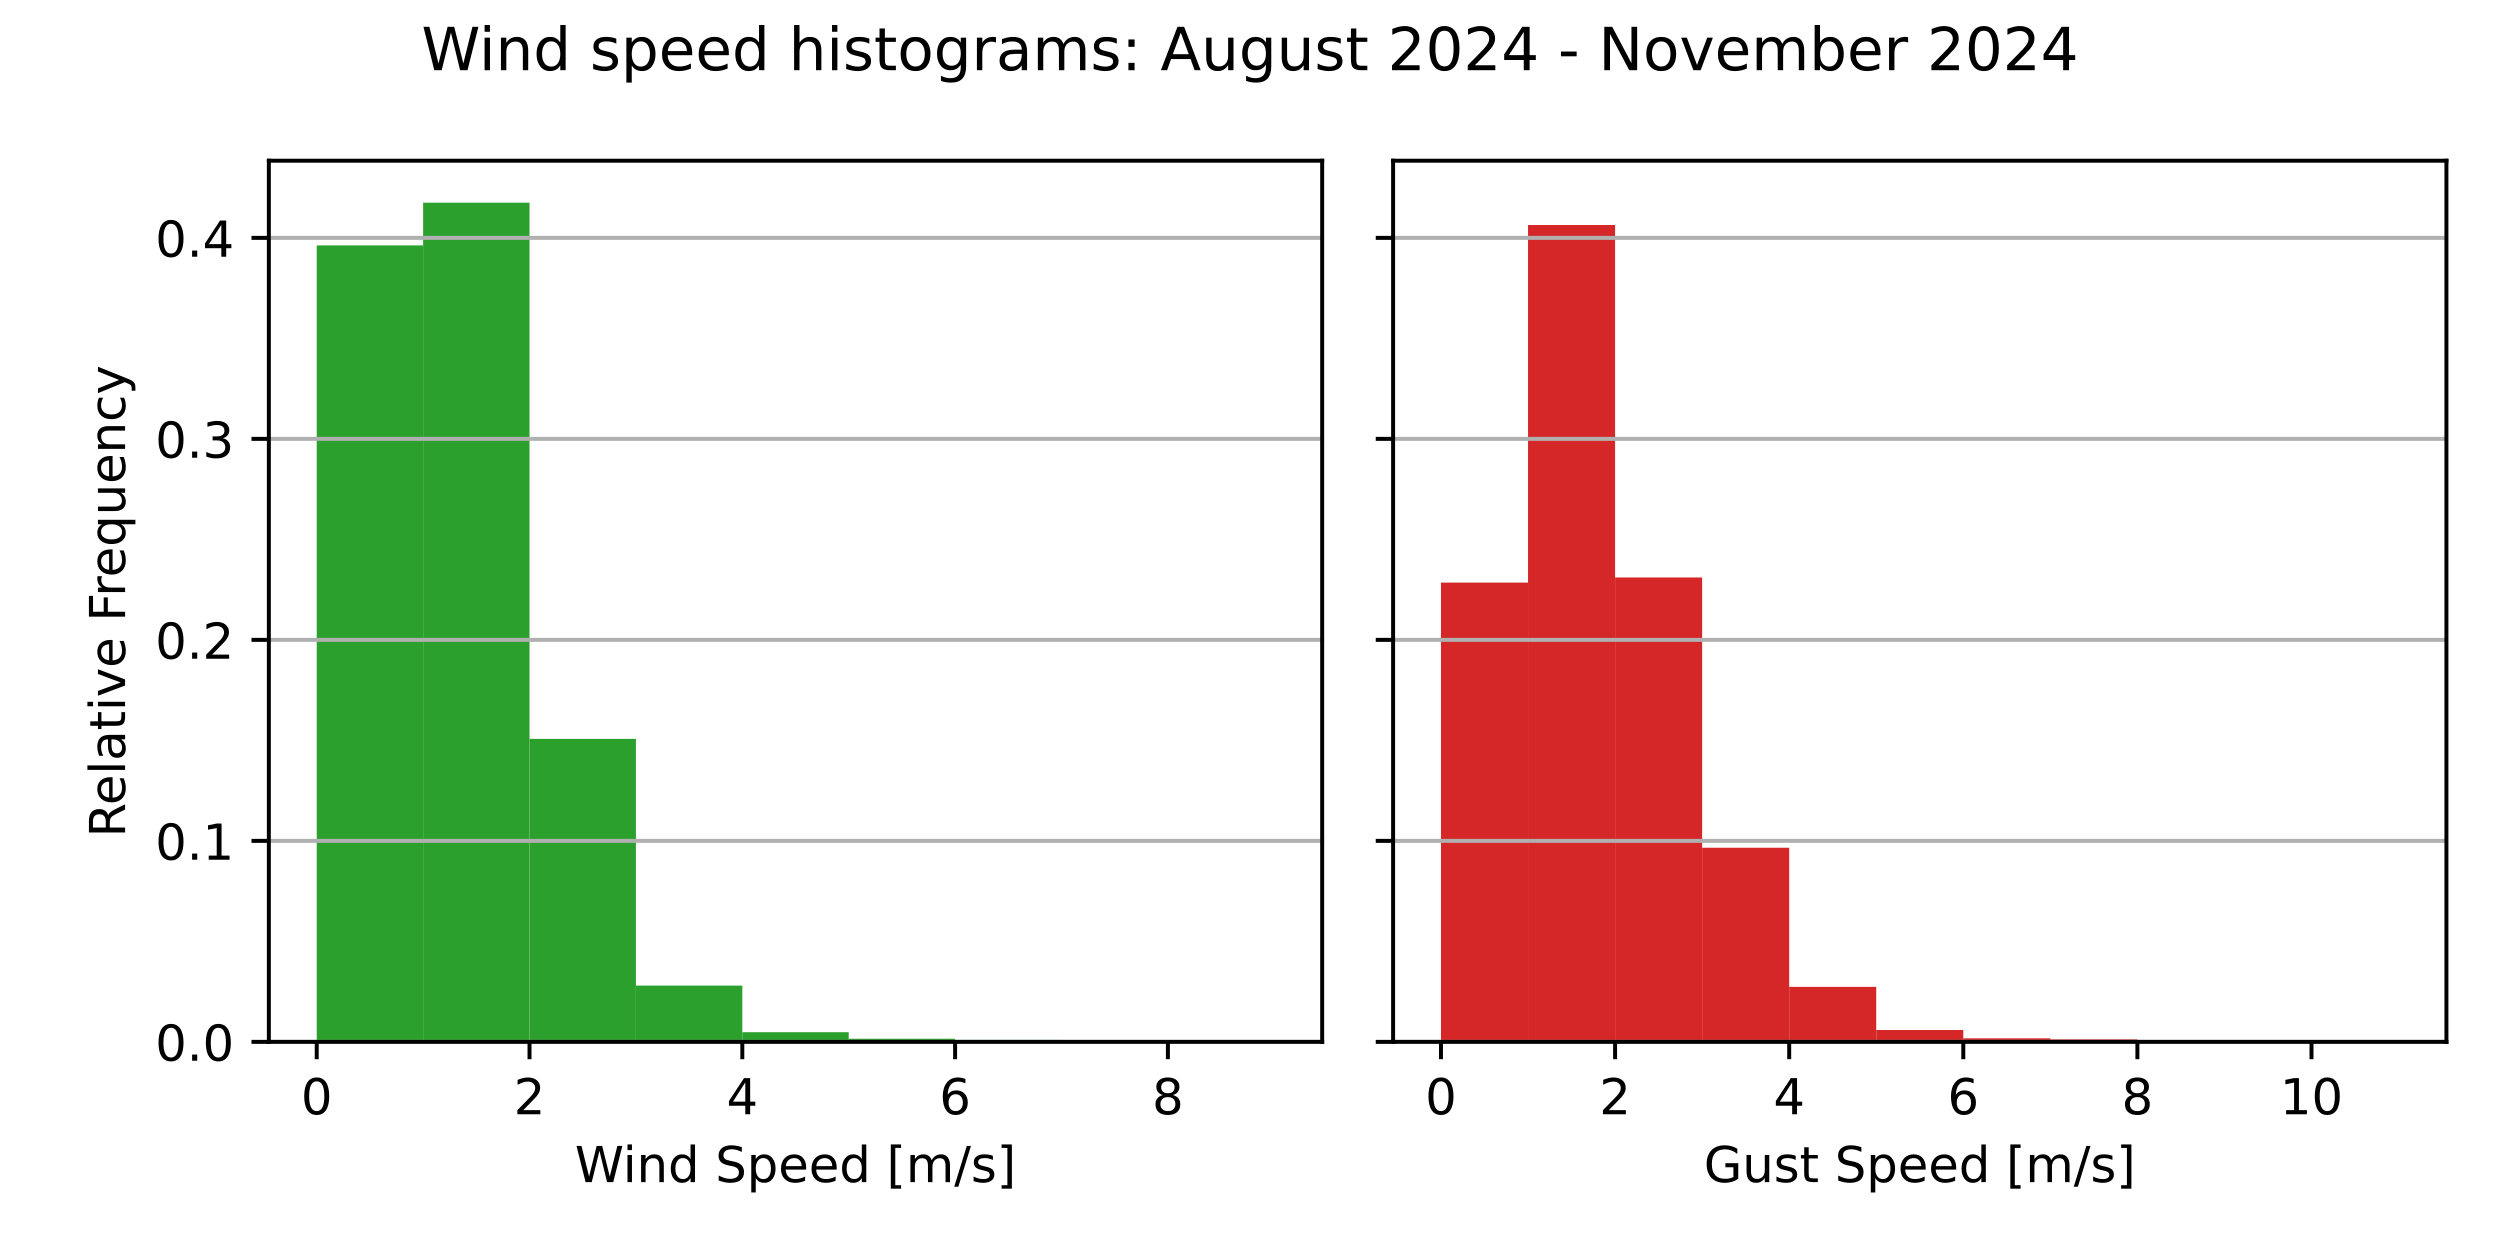
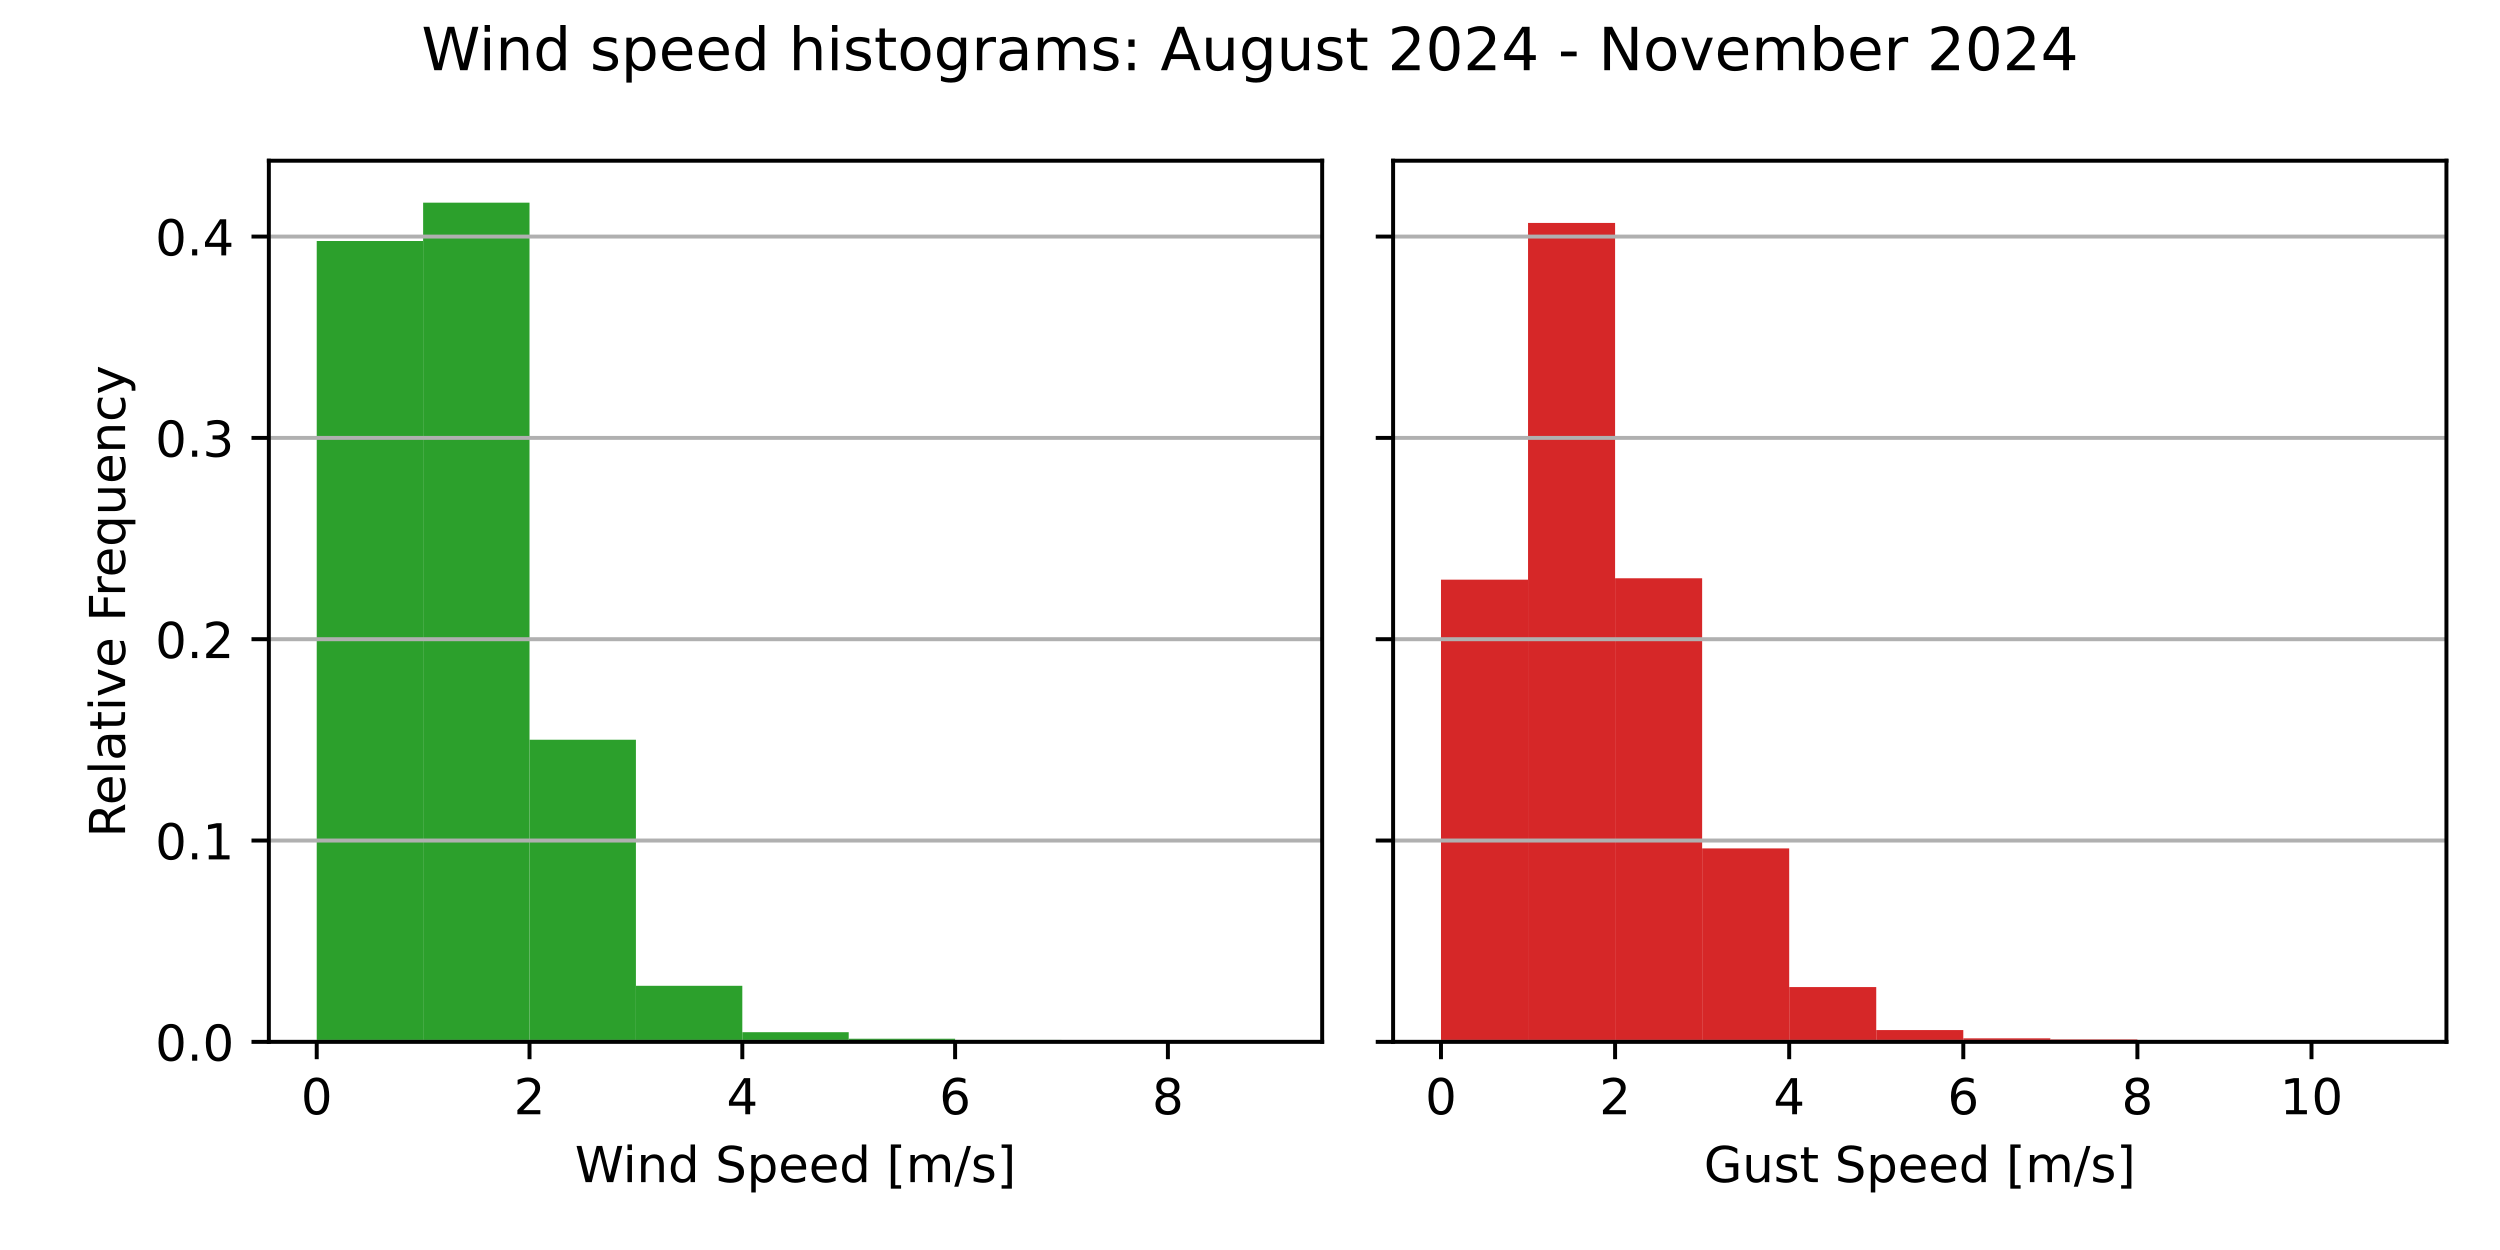
<svg xmlns="http://www.w3.org/2000/svg" xmlns:xlink="http://www.w3.org/1999/xlink" width="504pt" height="252pt" viewBox="0 0 504 252" version="1.1">
  <defs>
    <style type="text/css">*{stroke-linejoin: round; stroke-linecap: butt}</style>
  </defs>
  <g id="figure_1">
    <g id="patch_1">
      <path d="M 0 252  L 504 252  L 504 0  L 0 0  z " style="fill: #ffffff" />
    </g>
    <g id="axes_1">
      <g id="patch_2">
        <path d="M 54.2 210.04  L 266.55 210.04  L 266.55 32.4  L 54.2 32.4  z " style="fill: #ffffff" />
      </g>
      <g id="patch_3">
-         <path d="M 63.852 210.04  L 85.302 210.04  L 85.302 49.476  L 63.852 49.476  z " clip-path="url(#paf252dbd90)" style="fill: #2ca02c" />
+         <path d="M 63.852 210.04  L 85.302 210.04  L 85.302 48.59  L 63.852 48.59  z " clip-path="url(#p9f5c632fc1)" style="fill: #2ca02c" />
      </g>
      <g id="patch_4">
-         <path d="M 85.302 210.04  L 106.751 210.04  L 106.751 40.859  L 85.302 40.859  z " clip-path="url(#paf252dbd90)" style="fill: #2ca02c" />
+         <path d="M 85.302 210.04  L 106.751 210.04  L 106.751 40.859  L 85.302 40.859  z " clip-path="url(#p9f5c632fc1)" style="fill: #2ca02c" />
      </g>
      <g id="patch_5">
-         <path d="M 106.751 210.04  L 128.201 210.04  L 128.201 148.952  L 106.751 148.952  z " clip-path="url(#paf252dbd90)" style="fill: #2ca02c" />
+         <path d="M 106.751 210.04  L 128.201 210.04  L 128.201 149.127  L 106.751 149.127  z " clip-path="url(#p9f5c632fc1)" style="fill: #2ca02c" />
      </g>
      <g id="patch_6">
-         <path d="M 128.201 210.04  L 149.65 210.04  L 149.65 198.697  L 128.201 198.697  z " clip-path="url(#paf252dbd90)" style="fill: #2ca02c" />
+         <path d="M 128.201 210.04  L 149.65 210.04  L 149.65 198.737  L 128.201 198.737  z " clip-path="url(#p9f5c632fc1)" style="fill: #2ca02c" />
      </g>
      <g id="patch_7">
-         <path d="M 149.65 210.04  L 171.1 210.04  L 171.1 208.086  L 149.65 208.086  z " clip-path="url(#paf252dbd90)" style="fill: #2ca02c" />
+         <path d="M 149.65 210.04  L 171.1 210.04  L 171.1 208.093  L 149.65 208.093  z " clip-path="url(#p9f5c632fc1)" style="fill: #2ca02c" />
      </g>
      <g id="patch_8">
-         <path d="M 171.1 210.04  L 192.549 210.04  L 192.549 209.407  L 171.1 209.407  z " clip-path="url(#paf252dbd90)" style="fill: #2ca02c" />
+         <path d="M 171.1 210.04  L 192.549 210.04  L 192.549 209.41  L 171.1 209.41  z " clip-path="url(#p9f5c632fc1)" style="fill: #2ca02c" />
      </g>
      <g id="patch_9">
-         <path d="M 192.549 210.04  L 213.999 210.04  L 213.999 209.646  L 192.549 209.646  z " clip-path="url(#paf252dbd90)" style="fill: #2ca02c" />
+         <path d="M 192.549 210.04  L 213.999 210.04  L 213.999 209.648  L 192.549 209.648  z " clip-path="url(#p9f5c632fc1)" style="fill: #2ca02c" />
      </g>
      <g id="patch_10">
-         <path d="M 213.999 210.04  L 235.448 210.04  L 235.448 209.998  L 213.999 209.998  z " clip-path="url(#paf252dbd90)" style="fill: #2ca02c" />
+         <path d="M 213.999 210.04  L 235.448 210.04  L 235.448 209.998  L 213.999 209.998  z " clip-path="url(#p9f5c632fc1)" style="fill: #2ca02c" />
      </g>
      <g id="patch_11">
-         <path d="M 235.448 210.04  L 256.898 210.04  L 256.898 210.026  L 235.448 210.026  z " clip-path="url(#paf252dbd90)" style="fill: #2ca02c" />
+         <path d="M 235.448 210.04  L 256.898 210.04  L 256.898 210.026  L 235.448 210.026  z " clip-path="url(#p9f5c632fc1)" style="fill: #2ca02c" />
      </g>
      <g id="matplotlib.axis_1">
        <g id="xtick_1">
          <g id="line2d_1">
            <defs>
-               <path id="m1bb46fdbf7" d="M 0 0  L 0 3.5  " style="stroke: #000000; stroke-width: 0.8" />
+               <path id="mc7475b684e" d="M 0 0  L 0 3.5  " style="stroke: #000000; stroke-width: 0.8" />
            </defs>
            <g>
-               <use xlink:href="#m1bb46fdbf7" x="63.852" y="210.04" style="stroke: #000000; stroke-width: 0.8" />
+               <use xlink:href="#mc7475b684e" x="63.852" y="210.04" style="stroke: #000000; stroke-width: 0.8" />
            </g>
          </g>
          <g id="text_1">
            <g transform="translate(60.67102 224.6384) scale(0.1 -0.1)">
              <defs>
                <path id="DejaVuSans-30" d="M 2034 4250  Q 1547 4250 1301 3770  Q 1056 3291 1056 2328  Q 1056 1369 1301 889  Q 1547 409 2034 409  Q 2525 409 2770 889  Q 3016 1369 3016 2328  Q 3016 3291 2770 3770  Q 2525 4250 2034 4250  z M 2034 4750  Q 2819 4750 3233 4129  Q 3647 3509 3647 2328  Q 3647 1150 3233 529  Q 2819 -91 2034 -91  Q 1250 -91 836 529  Q 422 1150 422 2328  Q 422 3509 836 4129  Q 1250 4750 2034 4750  z " transform="scale(0.015625)" />
              </defs>
              <use xlink:href="#DejaVuSans-30" />
            </g>
          </g>
        </g>
        <g id="xtick_2">
          <g id="line2d_2">
            <g>
-               <use xlink:href="#m1bb46fdbf7" x="106.751" y="210.04" style="stroke: #000000; stroke-width: 0.8" />
+               <use xlink:href="#mc7475b684e" x="106.751" y="210.04" style="stroke: #000000; stroke-width: 0.8" />
            </g>
          </g>
          <g id="text_2">
            <g transform="translate(103.57 224.6384) scale(0.1 -0.1)">
              <defs>
                <path id="DejaVuSans-32" d="M 1228 531  L 3431 531  L 3431 0  L 469 0  L 469 531  Q 828 903 1448 1529  Q 2069 2156 2228 2338  Q 2531 2678 2651 2914  Q 2772 3150 2772 3378  Q 2772 3750 2511 3984  Q 2250 4219 1831 4219  Q 1534 4219 1204 4116  Q 875 4013 500 3803  L 500 4441  Q 881 4594 1212 4672  Q 1544 4750 1819 4750  Q 2544 4750 2975 4387  Q 3406 4025 3406 3419  Q 3406 3131 3298 2873  Q 3191 2616 2906 2266  Q 2828 2175 2409 1742  Q 1991 1309 1228 531  z " transform="scale(0.015625)" />
              </defs>
              <use xlink:href="#DejaVuSans-32" />
            </g>
          </g>
        </g>
        <g id="xtick_3">
          <g id="line2d_3">
            <g>
-               <use xlink:href="#m1bb46fdbf7" x="149.65" y="210.04" style="stroke: #000000; stroke-width: 0.8" />
+               <use xlink:href="#mc7475b684e" x="149.65" y="210.04" style="stroke: #000000; stroke-width: 0.8" />
            </g>
          </g>
          <g id="text_3">
            <g transform="translate(146.469 224.6384) scale(0.1 -0.1)">
              <defs>
                <path id="DejaVuSans-34" d="M 2419 4116  L 825 1625  L 2419 1625  L 2419 4116  z M 2253 4666  L 3047 4666  L 3047 1625  L 3713 1625  L 3713 1100  L 3047 1100  L 3047 0  L 2419 0  L 2419 1100  L 313 1100  L 313 1709  L 2253 4666  z " transform="scale(0.015625)" />
              </defs>
              <use xlink:href="#DejaVuSans-34" />
            </g>
          </g>
        </g>
        <g id="xtick_4">
          <g id="line2d_4">
            <g>
-               <use xlink:href="#m1bb46fdbf7" x="192.549" y="210.04" style="stroke: #000000; stroke-width: 0.8" />
+               <use xlink:href="#mc7475b684e" x="192.549" y="210.04" style="stroke: #000000; stroke-width: 0.8" />
            </g>
          </g>
          <g id="text_4">
            <g transform="translate(189.368 224.6384) scale(0.1 -0.1)">
              <defs>
                <path id="DejaVuSans-36" d="M 2113 2584  Q 1688 2584 1439 2293  Q 1191 2003 1191 1497  Q 1191 994 1439 701  Q 1688 409 2113 409  Q 2538 409 2786 701  Q 3034 994 3034 1497  Q 3034 2003 2786 2293  Q 2538 2584 2113 2584  z M 3366 4563  L 3366 3988  Q 3128 4100 2886 4159  Q 2644 4219 2406 4219  Q 1781 4219 1451 3797  Q 1122 3375 1075 2522  Q 1259 2794 1537 2939  Q 1816 3084 2150 3084  Q 2853 3084 3261 2657  Q 3669 2231 3669 1497  Q 3669 778 3244 343  Q 2819 -91 2113 -91  Q 1303 -91 875 529  Q 447 1150 447 2328  Q 447 3434 972 4092  Q 1497 4750 2381 4750  Q 2619 4750 2861 4703  Q 3103 4656 3366 4563  z " transform="scale(0.015625)" />
              </defs>
              <use xlink:href="#DejaVuSans-36" />
            </g>
          </g>
        </g>
        <g id="xtick_5">
          <g id="line2d_5">
            <g>
-               <use xlink:href="#m1bb46fdbf7" x="235.448" y="210.04" style="stroke: #000000; stroke-width: 0.8" />
+               <use xlink:href="#mc7475b684e" x="235.448" y="210.04" style="stroke: #000000; stroke-width: 0.8" />
            </g>
          </g>
          <g id="text_5">
            <g transform="translate(232.267 224.6384) scale(0.1 -0.1)">
              <defs>
                <path id="DejaVuSans-38" d="M 2034 2216  Q 1584 2216 1326 1975  Q 1069 1734 1069 1313  Q 1069 891 1326 650  Q 1584 409 2034 409  Q 2484 409 2743 651  Q 3003 894 3003 1313  Q 3003 1734 2745 1975  Q 2488 2216 2034 2216  z M 1403 2484  Q 997 2584 770 2862  Q 544 3141 544 3541  Q 544 4100 942 4425  Q 1341 4750 2034 4750  Q 2731 4750 3128 4425  Q 3525 4100 3525 3541  Q 3525 3141 3298 2862  Q 3072 2584 2669 2484  Q 3125 2378 3379 2068  Q 3634 1759 3634 1313  Q 3634 634 3220 271  Q 2806 -91 2034 -91  Q 1263 -91 848 271  Q 434 634 434 1313  Q 434 1759 690 2068  Q 947 2378 1403 2484  z M 1172 3481  Q 1172 3119 1398 2916  Q 1625 2713 2034 2713  Q 2441 2713 2670 2916  Q 2900 3119 2900 3481  Q 2900 3844 2670 4047  Q 2441 4250 2034 4250  Q 1625 4250 1398 4047  Q 1172 3844 1172 3481  z " transform="scale(0.015625)" />
              </defs>
              <use xlink:href="#DejaVuSans-38" />
            </g>
          </g>
        </g>
        <g id="text_6">
          <g transform="translate(115.8969 238.3166) scale(0.1 -0.1)">
            <defs>
              <path id="DejaVuSans-57" d="M 213 4666  L 850 4666  L 1831 722  L 2809 4666  L 3519 4666  L 4500 722  L 5478 4666  L 6119 4666  L 4947 0  L 4153 0  L 3169 4050  L 2175 0  L 1381 0  L 213 4666  z " transform="scale(0.015625)" />
              <path id="DejaVuSans-69" d="M 603 3500  L 1178 3500  L 1178 0  L 603 0  L 603 3500  z M 603 4863  L 1178 4863  L 1178 4134  L 603 4134  L 603 4863  z " transform="scale(0.015625)" />
              <path id="DejaVuSans-6e" d="M 3513 2113  L 3513 0  L 2938 0  L 2938 2094  Q 2938 2591 2744 2837  Q 2550 3084 2163 3084  Q 1697 3084 1428 2787  Q 1159 2491 1159 1978  L 1159 0  L 581 0  L 581 3500  L 1159 3500  L 1159 2956  Q 1366 3272 1645 3428  Q 1925 3584 2291 3584  Q 2894 3584 3203 3211  Q 3513 2838 3513 2113  z " transform="scale(0.015625)" />
              <path id="DejaVuSans-64" d="M 2906 2969  L 2906 4863  L 3481 4863  L 3481 0  L 2906 0  L 2906 525  Q 2725 213 2448 61  Q 2172 -91 1784 -91  Q 1150 -91 751 415  Q 353 922 353 1747  Q 353 2572 751 3078  Q 1150 3584 1784 3584  Q 2172 3584 2448 3432  Q 2725 3281 2906 2969  z M 947 1747  Q 947 1113 1208 752  Q 1469 391 1925 391  Q 2381 391 2643 752  Q 2906 1113 2906 1747  Q 2906 2381 2643 2742  Q 2381 3103 1925 3103  Q 1469 3103 1208 2742  Q 947 2381 947 1747  z " transform="scale(0.015625)" />
              <path id="DejaVuSans-20" transform="scale(0.015625)" />
              <path id="DejaVuSans-53" d="M 3425 4513  L 3425 3897  Q 3066 4069 2747 4153  Q 2428 4238 2131 4238  Q 1616 4238 1336 4038  Q 1056 3838 1056 3469  Q 1056 3159 1242 3001  Q 1428 2844 1947 2747  L 2328 2669  Q 3034 2534 3370 2195  Q 3706 1856 3706 1288  Q 3706 609 3251 259  Q 2797 -91 1919 -91  Q 1588 -91 1214 -16  Q 841 59 441 206  L 441 856  Q 825 641 1194 531  Q 1563 422 1919 422  Q 2459 422 2753 634  Q 3047 847 3047 1241  Q 3047 1584 2836 1778  Q 2625 1972 2144 2069  L 1759 2144  Q 1053 2284 737 2584  Q 422 2884 422 3419  Q 422 4038 858 4394  Q 1294 4750 2059 4750  Q 2388 4750 2728 4690  Q 3069 4631 3425 4513  z " transform="scale(0.015625)" />
              <path id="DejaVuSans-70" d="M 1159 525  L 1159 -1331  L 581 -1331  L 581 3500  L 1159 3500  L 1159 2969  Q 1341 3281 1617 3432  Q 1894 3584 2278 3584  Q 2916 3584 3314 3078  Q 3713 2572 3713 1747  Q 3713 922 3314 415  Q 2916 -91 2278 -91  Q 1894 -91 1617 61  Q 1341 213 1159 525  z M 3116 1747  Q 3116 2381 2855 2742  Q 2594 3103 2138 3103  Q 1681 3103 1420 2742  Q 1159 2381 1159 1747  Q 1159 1113 1420 752  Q 1681 391 2138 391  Q 2594 391 2855 752  Q 3116 1113 3116 1747  z " transform="scale(0.015625)" />
              <path id="DejaVuSans-65" d="M 3597 1894  L 3597 1613  L 953 1613  Q 991 1019 1311 708  Q 1631 397 2203 397  Q 2534 397 2845 478  Q 3156 559 3463 722  L 3463 178  Q 3153 47 2828 -22  Q 2503 -91 2169 -91  Q 1331 -91 842 396  Q 353 884 353 1716  Q 353 2575 817 3079  Q 1281 3584 2069 3584  Q 2775 3584 3186 3129  Q 3597 2675 3597 1894  z M 3022 2063  Q 3016 2534 2758 2815  Q 2500 3097 2075 3097  Q 1594 3097 1305 2825  Q 1016 2553 972 2059  L 3022 2063  z " transform="scale(0.015625)" />
              <path id="DejaVuSans-5b" d="M 550 4863  L 1875 4863  L 1875 4416  L 1125 4416  L 1125 -397  L 1875 -397  L 1875 -844  L 550 -844  L 550 4863  z " transform="scale(0.015625)" />
              <path id="DejaVuSans-6d" d="M 3328 2828  Q 3544 3216 3844 3400  Q 4144 3584 4550 3584  Q 5097 3584 5394 3201  Q 5691 2819 5691 2113  L 5691 0  L 5113 0  L 5113 2094  Q 5113 2597 4934 2840  Q 4756 3084 4391 3084  Q 3944 3084 3684 2787  Q 3425 2491 3425 1978  L 3425 0  L 2847 0  L 2847 2094  Q 2847 2600 2669 2842  Q 2491 3084 2119 3084  Q 1678 3084 1418 2786  Q 1159 2488 1159 1978  L 1159 0  L 581 0  L 581 3500  L 1159 3500  L 1159 2956  Q 1356 3278 1631 3431  Q 1906 3584 2284 3584  Q 2666 3584 2933 3390  Q 3200 3197 3328 2828  z " transform="scale(0.015625)" />
              <path id="DejaVuSans-2f" d="M 1625 4666  L 2156 4666  L 531 -594  L 0 -594  L 1625 4666  z " transform="scale(0.015625)" />
              <path id="DejaVuSans-73" d="M 2834 3397  L 2834 2853  Q 2591 2978 2328 3040  Q 2066 3103 1784 3103  Q 1356 3103 1142 2972  Q 928 2841 928 2578  Q 928 2378 1081 2264  Q 1234 2150 1697 2047  L 1894 2003  Q 2506 1872 2764 1633  Q 3022 1394 3022 966  Q 3022 478 2636 193  Q 2250 -91 1575 -91  Q 1294 -91 989 -36  Q 684 19 347 128  L 347 722  Q 666 556 975 473  Q 1284 391 1588 391  Q 1994 391 2212 530  Q 2431 669 2431 922  Q 2431 1156 2273 1281  Q 2116 1406 1581 1522  L 1381 1569  Q 847 1681 609 1914  Q 372 2147 372 2553  Q 372 3047 722 3315  Q 1072 3584 1716 3584  Q 2034 3584 2315 3537  Q 2597 3491 2834 3397  z " transform="scale(0.015625)" />
              <path id="DejaVuSans-5d" d="M 1947 4863  L 1947 -844  L 622 -844  L 622 -397  L 1369 -397  L 1369 4416  L 622 4416  L 622 4863  L 1947 4863  z " transform="scale(0.015625)" />
            </defs>
            <use xlink:href="#DejaVuSans-57" />
            <use xlink:href="#DejaVuSans-69" x="96.627" />
            <use xlink:href="#DejaVuSans-6e" x="124.41" />
            <use xlink:href="#DejaVuSans-64" x="187.789" />
            <use xlink:href="#DejaVuSans-20" x="251.266" />
            <use xlink:href="#DejaVuSans-53" x="283.053" />
            <use xlink:href="#DejaVuSans-70" x="346.529" />
            <use xlink:href="#DejaVuSans-65" x="410.006" />
            <use xlink:href="#DejaVuSans-65" x="471.529" />
            <use xlink:href="#DejaVuSans-64" x="533.053" />
            <use xlink:href="#DejaVuSans-20" x="596.529" />
            <use xlink:href="#DejaVuSans-5b" x="628.316" />
            <use xlink:href="#DejaVuSans-6d" x="667.33" />
            <use xlink:href="#DejaVuSans-2f" x="764.742" />
            <use xlink:href="#DejaVuSans-73" x="798.434" />
            <use xlink:href="#DejaVuSans-5d" x="850.533" />
          </g>
        </g>
      </g>
      <g id="matplotlib.axis_2">
        <g id="ytick_1">
          <g id="line2d_6">
-             <path d="M 54.2 210.04  L 266.55 210.04  " clip-path="url(#paf252dbd90)" style="fill: none; stroke: #b0b0b0; stroke-width: 0.8; stroke-linecap: square" />
+             <path d="M 54.2 210.04  L 266.55 210.04  " clip-path="url(#p9f5c632fc1)" style="fill: none; stroke: #b0b0b0; stroke-width: 0.8; stroke-linecap: square" />
          </g>
          <g id="line2d_7">
            <defs>
-               <path id="mfde30794d9" d="M 0 0  L -3.5 0  " style="stroke: #000000; stroke-width: 0.8" />
+               <path id="ma1f4f66c02" d="M 0 0  L -3.5 0  " style="stroke: #000000; stroke-width: 0.8" />
            </defs>
            <g>
-               <use xlink:href="#mfde30794d9" x="54.2" y="210.04" style="stroke: #000000; stroke-width: 0.8" />
+               <use xlink:href="#ma1f4f66c02" x="54.2" y="210.04" style="stroke: #000000; stroke-width: 0.8" />
            </g>
          </g>
          <g id="text_7">
            <g transform="translate(31.29688 213.8392) scale(0.1 -0.1)">
              <defs>
                <path id="DejaVuSans-2e" d="M 684 794  L 1344 794  L 1344 0  L 684 0  L 684 794  z " transform="scale(0.015625)" />
              </defs>
              <use xlink:href="#DejaVuSans-30" />
              <use xlink:href="#DejaVuSans-2e" x="63.623" />
              <use xlink:href="#DejaVuSans-30" x="95.41" />
            </g>
          </g>
        </g>
        <g id="ytick_2">
          <g id="line2d_8">
-             <path d="M 54.2 169.519  L 266.55 169.519  " clip-path="url(#paf252dbd90)" style="fill: none; stroke: #b0b0b0; stroke-width: 0.8; stroke-linecap: square" />
+             <path d="M 54.2 169.453  L 266.55 169.453  " clip-path="url(#p9f5c632fc1)" style="fill: none; stroke: #b0b0b0; stroke-width: 0.8; stroke-linecap: square" />
          </g>
          <g id="line2d_9">
            <g>
-               <use xlink:href="#mfde30794d9" x="54.2" y="169.519" style="stroke: #000000; stroke-width: 0.8" />
+               <use xlink:href="#ma1f4f66c02" x="54.2" y="169.453" style="stroke: #000000; stroke-width: 0.8" />
            </g>
          </g>
          <g id="text_8">
-             <g transform="translate(31.29688 173.3179) scale(0.1 -0.1)">
+             <g transform="translate(31.29688 173.252) scale(0.1 -0.1)">
              <defs>
                <path id="DejaVuSans-31" d="M 794 531  L 1825 531  L 1825 4091  L 703 3866  L 703 4441  L 1819 4666  L 2450 4666  L 2450 531  L 3481 531  L 3481 0  L 794 0  L 794 531  z " transform="scale(0.015625)" />
              </defs>
              <use xlink:href="#DejaVuSans-30" />
              <use xlink:href="#DejaVuSans-2e" x="63.623" />
              <use xlink:href="#DejaVuSans-31" x="95.41" />
            </g>
          </g>
        </g>
        <g id="ytick_3">
          <g id="line2d_10">
-             <path d="M 54.2 128.997  L 266.55 128.997  " clip-path="url(#paf252dbd90)" style="fill: none; stroke: #b0b0b0; stroke-width: 0.8; stroke-linecap: square" />
+             <path d="M 54.2 128.866  L 266.55 128.866  " clip-path="url(#p9f5c632fc1)" style="fill: none; stroke: #b0b0b0; stroke-width: 0.8; stroke-linecap: square" />
          </g>
          <g id="line2d_11">
            <g>
-               <use xlink:href="#mfde30794d9" x="54.2" y="128.997" style="stroke: #000000; stroke-width: 0.8" />
+               <use xlink:href="#ma1f4f66c02" x="54.2" y="128.866" style="stroke: #000000; stroke-width: 0.8" />
            </g>
          </g>
          <g id="text_9">
-             <g transform="translate(31.29688 132.7965) scale(0.1 -0.1)">
+             <g transform="translate(31.29688 132.6649) scale(0.1 -0.1)">
              <use xlink:href="#DejaVuSans-30" />
              <use xlink:href="#DejaVuSans-2e" x="63.623" />
              <use xlink:href="#DejaVuSans-32" x="95.41" />
            </g>
          </g>
        </g>
        <g id="ytick_4">
          <g id="line2d_12">
-             <path d="M 54.2 88.476  L 266.55 88.476  " clip-path="url(#paf252dbd90)" style="fill: none; stroke: #b0b0b0; stroke-width: 0.8; stroke-linecap: square" />
+             <path d="M 54.2 88.278  L 266.55 88.278  " clip-path="url(#p9f5c632fc1)" style="fill: none; stroke: #b0b0b0; stroke-width: 0.8; stroke-linecap: square" />
          </g>
          <g id="line2d_13">
            <g>
-               <use xlink:href="#mfde30794d9" x="54.2" y="88.476" style="stroke: #000000; stroke-width: 0.8" />
+               <use xlink:href="#ma1f4f66c02" x="54.2" y="88.278" style="stroke: #000000; stroke-width: 0.8" />
            </g>
          </g>
          <g id="text_10">
-             <g transform="translate(31.29688 92.2752) scale(0.1 -0.1)">
+             <g transform="translate(31.29688 92.07767) scale(0.1 -0.1)">
              <defs>
                <path id="DejaVuSans-33" d="M 2597 2516  Q 3050 2419 3304 2112  Q 3559 1806 3559 1356  Q 3559 666 3084 287  Q 2609 -91 1734 -91  Q 1441 -91 1130 -33  Q 819 25 488 141  L 488 750  Q 750 597 1062 519  Q 1375 441 1716 441  Q 2309 441 2620 675  Q 2931 909 2931 1356  Q 2931 1769 2642 2001  Q 2353 2234 1838 2234  L 1294 2234  L 1294 2753  L 1863 2753  Q 2328 2753 2575 2939  Q 2822 3125 2822 3475  Q 2822 3834 2567 4026  Q 2313 4219 1838 4219  Q 1578 4219 1281 4162  Q 984 4106 628 3988  L 628 4550  Q 988 4650 1302 4700  Q 1616 4750 1894 4750  Q 2613 4750 3031 4423  Q 3450 4097 3450 3541  Q 3450 3153 3228 2886  Q 3006 2619 2597 2516  z " transform="scale(0.015625)" />
              </defs>
              <use xlink:href="#DejaVuSans-30" />
              <use xlink:href="#DejaVuSans-2e" x="63.623" />
              <use xlink:href="#DejaVuSans-33" x="95.41" />
            </g>
          </g>
        </g>
        <g id="ytick_5">
          <g id="line2d_14">
-             <path d="M 54.2 47.955  L 266.55 47.955  " clip-path="url(#paf252dbd90)" style="fill: none; stroke: #b0b0b0; stroke-width: 0.8; stroke-linecap: square" />
+             <path d="M 54.2 47.691  L 266.55 47.691  " clip-path="url(#p9f5c632fc1)" style="fill: none; stroke: #b0b0b0; stroke-width: 0.8; stroke-linecap: square" />
          </g>
          <g id="line2d_15">
            <g>
-               <use xlink:href="#mfde30794d9" x="54.2" y="47.955" style="stroke: #000000; stroke-width: 0.8" />
+               <use xlink:href="#ma1f4f66c02" x="54.2" y="47.691" style="stroke: #000000; stroke-width: 0.8" />
            </g>
          </g>
          <g id="text_11">
-             <g transform="translate(31.29688 51.75386) scale(0.1 -0.1)">
+             <g transform="translate(31.29688 51.49049) scale(0.1 -0.1)">
              <use xlink:href="#DejaVuSans-30" />
              <use xlink:href="#DejaVuSans-2e" x="63.623" />
              <use xlink:href="#DejaVuSans-34" x="95.41" />
            </g>
          </g>
        </g>
        <g id="text_12">
          <g transform="translate(25.21719 168.8028) rotate(-90) scale(0.1 -0.1)">
            <defs>
              <path id="DejaVuSans-52" d="M 2841 2188  Q 3044 2119 3236 1894  Q 3428 1669 3622 1275  L 4263 0  L 3584 0  L 2988 1197  Q 2756 1666 2539 1819  Q 2322 1972 1947 1972  L 1259 1972  L 1259 0  L 628 0  L 628 4666  L 2053 4666  Q 2853 4666 3247 4331  Q 3641 3997 3641 3322  Q 3641 2881 3436 2590  Q 3231 2300 2841 2188  z M 1259 4147  L 1259 2491  L 2053 2491  Q 2509 2491 2742 2702  Q 2975 2913 2975 3322  Q 2975 3731 2742 3939  Q 2509 4147 2053 4147  L 1259 4147  z " transform="scale(0.015625)" />
              <path id="DejaVuSans-6c" d="M 603 4863  L 1178 4863  L 1178 0  L 603 0  L 603 4863  z " transform="scale(0.015625)" />
              <path id="DejaVuSans-61" d="M 2194 1759  Q 1497 1759 1228 1600  Q 959 1441 959 1056  Q 959 750 1161 570  Q 1363 391 1709 391  Q 2188 391 2477 730  Q 2766 1069 2766 1631  L 2766 1759  L 2194 1759  z M 3341 1997  L 3341 0  L 2766 0  L 2766 531  Q 2569 213 2275 61  Q 1981 -91 1556 -91  Q 1019 -91 701 211  Q 384 513 384 1019  Q 384 1609 779 1909  Q 1175 2209 1959 2209  L 2766 2209  L 2766 2266  Q 2766 2663 2505 2880  Q 2244 3097 1772 3097  Q 1472 3097 1187 3025  Q 903 2953 641 2809  L 641 3341  Q 956 3463 1253 3523  Q 1550 3584 1831 3584  Q 2591 3584 2966 3190  Q 3341 2797 3341 1997  z " transform="scale(0.015625)" />
              <path id="DejaVuSans-74" d="M 1172 4494  L 1172 3500  L 2356 3500  L 2356 3053  L 1172 3053  L 1172 1153  Q 1172 725 1289 603  Q 1406 481 1766 481  L 2356 481  L 2356 0  L 1766 0  Q 1100 0 847 248  Q 594 497 594 1153  L 594 3053  L 172 3053  L 172 3500  L 594 3500  L 594 4494  L 1172 4494  z " transform="scale(0.015625)" />
              <path id="DejaVuSans-76" d="M 191 3500  L 800 3500  L 1894 563  L 2988 3500  L 3597 3500  L 2284 0  L 1503 0  L 191 3500  z " transform="scale(0.015625)" />
              <path id="DejaVuSans-46" d="M 628 4666  L 3309 4666  L 3309 4134  L 1259 4134  L 1259 2759  L 3109 2759  L 3109 2228  L 1259 2228  L 1259 0  L 628 0  L 628 4666  z " transform="scale(0.015625)" />
              <path id="DejaVuSans-72" d="M 2631 2963  Q 2534 3019 2420 3045  Q 2306 3072 2169 3072  Q 1681 3072 1420 2755  Q 1159 2438 1159 1844  L 1159 0  L 581 0  L 581 3500  L 1159 3500  L 1159 2956  Q 1341 3275 1631 3429  Q 1922 3584 2338 3584  Q 2397 3584 2469 3576  Q 2541 3569 2628 3553  L 2631 2963  z " transform="scale(0.015625)" />
              <path id="DejaVuSans-71" d="M 947 1747  Q 947 1113 1208 752  Q 1469 391 1925 391  Q 2381 391 2643 752  Q 2906 1113 2906 1747  Q 2906 2381 2643 2742  Q 2381 3103 1925 3103  Q 1469 3103 1208 2742  Q 947 2381 947 1747  z M 2906 525  Q 2725 213 2448 61  Q 2172 -91 1784 -91  Q 1150 -91 751 415  Q 353 922 353 1747  Q 353 2572 751 3078  Q 1150 3584 1784 3584  Q 2172 3584 2448 3432  Q 2725 3281 2906 2969  L 2906 3500  L 3481 3500  L 3481 -1331  L 2906 -1331  L 2906 525  z " transform="scale(0.015625)" />
              <path id="DejaVuSans-75" d="M 544 1381  L 544 3500  L 1119 3500  L 1119 1403  Q 1119 906 1312 657  Q 1506 409 1894 409  Q 2359 409 2629 706  Q 2900 1003 2900 1516  L 2900 3500  L 3475 3500  L 3475 0  L 2900 0  L 2900 538  Q 2691 219 2414 64  Q 2138 -91 1772 -91  Q 1169 -91 856 284  Q 544 659 544 1381  z M 1991 3584  L 1991 3584  z " transform="scale(0.015625)" />
              <path id="DejaVuSans-63" d="M 3122 3366  L 3122 2828  Q 2878 2963 2633 3030  Q 2388 3097 2138 3097  Q 1578 3097 1268 2742  Q 959 2388 959 1747  Q 959 1106 1268 751  Q 1578 397 2138 397  Q 2388 397 2633 464  Q 2878 531 3122 666  L 3122 134  Q 2881 22 2623 -34  Q 2366 -91 2075 -91  Q 1284 -91 818 406  Q 353 903 353 1747  Q 353 2603 823 3093  Q 1294 3584 2113 3584  Q 2378 3584 2631 3529  Q 2884 3475 3122 3366  z " transform="scale(0.015625)" />
              <path id="DejaVuSans-79" d="M 2059 -325  Q 1816 -950 1584 -1140  Q 1353 -1331 966 -1331  L 506 -1331  L 506 -850  L 844 -850  Q 1081 -850 1212 -737  Q 1344 -625 1503 -206  L 1606 56  L 191 3500  L 800 3500  L 1894 763  L 2988 3500  L 3597 3500  L 2059 -325  z " transform="scale(0.015625)" />
            </defs>
            <use xlink:href="#DejaVuSans-52" />
            <use xlink:href="#DejaVuSans-65" x="64.982" />
            <use xlink:href="#DejaVuSans-6c" x="126.506" />
            <use xlink:href="#DejaVuSans-61" x="154.289" />
            <use xlink:href="#DejaVuSans-74" x="215.568" />
            <use xlink:href="#DejaVuSans-69" x="254.777" />
            <use xlink:href="#DejaVuSans-76" x="282.561" />
            <use xlink:href="#DejaVuSans-65" x="341.74" />
            <use xlink:href="#DejaVuSans-20" x="403.264" />
            <use xlink:href="#DejaVuSans-46" x="435.051" />
            <use xlink:href="#DejaVuSans-72" x="485.32" />
            <use xlink:href="#DejaVuSans-65" x="524.184" />
            <use xlink:href="#DejaVuSans-71" x="585.707" />
            <use xlink:href="#DejaVuSans-75" x="649.184" />
            <use xlink:href="#DejaVuSans-65" x="712.562" />
            <use xlink:href="#DejaVuSans-6e" x="774.086" />
            <use xlink:href="#DejaVuSans-63" x="837.465" />
            <use xlink:href="#DejaVuSans-79" x="892.445" />
          </g>
        </g>
      </g>
      <g id="patch_12">
        <path d="M 54.2 210.04  L 54.2 32.4  " style="fill: none; stroke: #000000; stroke-width: 0.8; stroke-linejoin: miter; stroke-linecap: square" />
      </g>
      <g id="patch_13">
        <path d="M 266.55 210.04  L 266.55 32.4  " style="fill: none; stroke: #000000; stroke-width: 0.8; stroke-linejoin: miter; stroke-linecap: square" />
      </g>
      <g id="patch_14">
        <path d="M 54.2 210.04  L 266.55 210.04  " style="fill: none; stroke: #000000; stroke-width: 0.8; stroke-linejoin: miter; stroke-linecap: square" />
      </g>
      <g id="patch_15">
        <path d="M 54.2 32.4  L 266.55 32.4  " style="fill: none; stroke: #000000; stroke-width: 0.8; stroke-linejoin: miter; stroke-linecap: square" />
      </g>
    </g>
    <g id="axes_2">
      <g id="patch_16">
        <path d="M 280.85 210.04  L 493.2 210.04  L 493.2 32.4  L 280.85 32.4  z " style="fill: #ffffff" />
      </g>
      <g id="patch_17">
-         <path d="M 290.502 210.04  L 308.052 210.04  L 308.052 117.452  L 290.502 117.452  z " clip-path="url(#p69bf063f49)" style="fill: #d62728" />
+         <path d="M 290.502 210.04  L 308.052 210.04  L 308.052 116.857  L 290.502 116.857  z " clip-path="url(#p123ce47d1c)" style="fill: #d62728" />
      </g>
      <g id="patch_18">
-         <path d="M 308.052 210.04  L 325.601 210.04  L 325.601 45.357  L 308.052 45.357  z " clip-path="url(#p69bf063f49)" style="fill: #d62728" />
+         <path d="M 308.052 210.04  L 325.601 210.04  L 325.601 44.949  L 308.052 44.949  z " clip-path="url(#p123ce47d1c)" style="fill: #d62728" />
      </g>
      <g id="patch_19">
-         <path d="M 325.601 210.04  L 343.151 210.04  L 343.151 116.411  L 325.601 116.411  z " clip-path="url(#p69bf063f49)" style="fill: #d62728" />
+         <path d="M 325.601 210.04  L 343.151 210.04  L 343.151 116.577  L 325.601 116.577  z " clip-path="url(#p123ce47d1c)" style="fill: #d62728" />
      </g>
      <g id="patch_20">
-         <path d="M 343.151 210.04  L 360.701 210.04  L 360.701 170.907  L 343.151 170.907  z " clip-path="url(#p69bf063f49)" style="fill: #d62728" />
+         <path d="M 343.151 210.04  L 360.701 210.04  L 360.701 171.033  L 343.151 171.033  z " clip-path="url(#p123ce47d1c)" style="fill: #d62728" />
      </g>
      <g id="patch_21">
-         <path d="M 360.701 210.04  L 378.25 210.04  L 378.25 198.95  L 360.701 198.95  z " clip-path="url(#p69bf063f49)" style="fill: #d62728" />
+         <path d="M 360.701 210.04  L 378.25 210.04  L 378.25 198.989  L 360.701 198.989  z " clip-path="url(#p123ce47d1c)" style="fill: #d62728" />
      </g>
      <g id="patch_22">
-         <path d="M 378.25 210.04  L 395.8 210.04  L 395.8 207.65  L 378.25 207.65  z " clip-path="url(#p69bf063f49)" style="fill: #d62728" />
+         <path d="M 378.25 210.04  L 395.8 210.04  L 395.8 207.659  L 378.25 207.659  z " clip-path="url(#p123ce47d1c)" style="fill: #d62728" />
      </g>
      <g id="patch_23">
-         <path d="M 395.8 210.04  L 413.349 210.04  L 413.349 209.323  L 395.8 209.323  z " clip-path="url(#p69bf063f49)" style="fill: #d62728" />
+         <path d="M 395.8 210.04  L 413.349 210.04  L 413.349 209.326  L 395.8 209.326  z " clip-path="url(#p123ce47d1c)" style="fill: #d62728" />
      </g>
      <g id="patch_24">
-         <path d="M 413.349 210.04  L 430.899 210.04  L 430.899 209.548  L 413.349 209.548  z " clip-path="url(#p69bf063f49)" style="fill: #d62728" />
+         <path d="M 413.349 210.04  L 430.899 210.04  L 430.899 209.55  L 413.349 209.55  z " clip-path="url(#p123ce47d1c)" style="fill: #d62728" />
      </g>
      <g id="patch_25">
-         <path d="M 430.899 210.04  L 448.449 210.04  L 448.449 209.66  L 430.899 209.66  z " clip-path="url(#p69bf063f49)" style="fill: #d62728" />
+         <path d="M 430.899 210.04  L 448.449 210.04  L 448.449 209.662  L 430.899 209.662  z " clip-path="url(#p123ce47d1c)" style="fill: #d62728" />
      </g>
      <g id="patch_26">
-         <path d="M 448.449 210.04  L 465.998 210.04  L 465.998 209.956  L 448.449 209.956  z " clip-path="url(#p69bf063f49)" style="fill: #d62728" />
+         <path d="M 448.449 210.04  L 465.998 210.04  L 465.998 209.956  L 448.449 209.956  z " clip-path="url(#p123ce47d1c)" style="fill: #d62728" />
      </g>
      <g id="patch_27">
-         <path d="M 465.998 210.04  L 483.548 210.04  L 483.548 210.012  L 465.998 210.012  z " clip-path="url(#p69bf063f49)" style="fill: #d62728" />
+         <path d="M 465.998 210.04  L 483.548 210.04  L 483.548 210.012  L 465.998 210.012  z " clip-path="url(#p123ce47d1c)" style="fill: #d62728" />
      </g>
      <g id="matplotlib.axis_3">
        <g id="xtick_6">
          <g id="line2d_16">
            <g>
-               <use xlink:href="#m1bb46fdbf7" x="290.502" y="210.04" style="stroke: #000000; stroke-width: 0.8" />
+               <use xlink:href="#mc7475b684e" x="290.502" y="210.04" style="stroke: #000000; stroke-width: 0.8" />
            </g>
          </g>
          <g id="text_13">
            <g transform="translate(287.321 224.6384) scale(0.1 -0.1)">
              <use xlink:href="#DejaVuSans-30" />
            </g>
          </g>
        </g>
        <g id="xtick_7">
          <g id="line2d_17">
            <g>
-               <use xlink:href="#m1bb46fdbf7" x="325.601" y="210.04" style="stroke: #000000; stroke-width: 0.8" />
+               <use xlink:href="#mc7475b684e" x="325.601" y="210.04" style="stroke: #000000; stroke-width: 0.8" />
            </g>
          </g>
          <g id="text_14">
            <g transform="translate(322.4202 224.6384) scale(0.1 -0.1)">
              <use xlink:href="#DejaVuSans-32" />
            </g>
          </g>
        </g>
        <g id="xtick_8">
          <g id="line2d_18">
            <g>
-               <use xlink:href="#m1bb46fdbf7" x="360.701" y="210.04" style="stroke: #000000; stroke-width: 0.8" />
+               <use xlink:href="#mc7475b684e" x="360.701" y="210.04" style="stroke: #000000; stroke-width: 0.8" />
            </g>
          </g>
          <g id="text_15">
            <g transform="translate(357.5194 224.6384) scale(0.1 -0.1)">
              <use xlink:href="#DejaVuSans-34" />
            </g>
          </g>
        </g>
        <g id="xtick_9">
          <g id="line2d_19">
            <g>
-               <use xlink:href="#m1bb46fdbf7" x="395.8" y="210.04" style="stroke: #000000; stroke-width: 0.8" />
+               <use xlink:href="#mc7475b684e" x="395.8" y="210.04" style="stroke: #000000; stroke-width: 0.8" />
            </g>
          </g>
          <g id="text_16">
            <g transform="translate(392.6185 224.6384) scale(0.1 -0.1)">
              <use xlink:href="#DejaVuSans-36" />
            </g>
          </g>
        </g>
        <g id="xtick_10">
          <g id="line2d_20">
            <g>
-               <use xlink:href="#m1bb46fdbf7" x="430.899" y="210.04" style="stroke: #000000; stroke-width: 0.8" />
+               <use xlink:href="#mc7475b684e" x="430.899" y="210.04" style="stroke: #000000; stroke-width: 0.8" />
            </g>
          </g>
          <g id="text_17">
            <g transform="translate(427.7177 224.6384) scale(0.1 -0.1)">
              <use xlink:href="#DejaVuSans-38" />
            </g>
          </g>
        </g>
        <g id="xtick_11">
          <g id="line2d_21">
            <g>
-               <use xlink:href="#m1bb46fdbf7" x="465.998" y="210.04" style="stroke: #000000; stroke-width: 0.8" />
+               <use xlink:href="#mc7475b684e" x="465.998" y="210.04" style="stroke: #000000; stroke-width: 0.8" />
            </g>
          </g>
          <g id="text_18">
            <g transform="translate(459.6356 224.6384) scale(0.1 -0.1)">
              <use xlink:href="#DejaVuSans-31" />
              <use xlink:href="#DejaVuSans-30" x="63.623" />
            </g>
          </g>
        </g>
        <g id="text_19">
          <g transform="translate(343.5023 238.3166) scale(0.1 -0.1)">
            <defs>
              <path id="DejaVuSans-47" d="M 3809 666  L 3809 1919  L 2778 1919  L 2778 2438  L 4434 2438  L 4434 434  Q 4069 175 3628 42  Q 3188 -91 2688 -91  Q 1594 -91 976 548  Q 359 1188 359 2328  Q 359 3472 976 4111  Q 1594 4750 2688 4750  Q 3144 4750 3555 4637  Q 3966 4525 4313 4306  L 4313 3634  Q 3963 3931 3569 4081  Q 3175 4231 2741 4231  Q 1884 4231 1454 3753  Q 1025 3275 1025 2328  Q 1025 1384 1454 906  Q 1884 428 2741 428  Q 3075 428 3337 486  Q 3600 544 3809 666  z " transform="scale(0.015625)" />
            </defs>
            <use xlink:href="#DejaVuSans-47" />
            <use xlink:href="#DejaVuSans-75" x="77.49" />
            <use xlink:href="#DejaVuSans-73" x="140.869" />
            <use xlink:href="#DejaVuSans-74" x="192.969" />
            <use xlink:href="#DejaVuSans-20" x="232.178" />
            <use xlink:href="#DejaVuSans-53" x="263.965" />
            <use xlink:href="#DejaVuSans-70" x="327.441" />
            <use xlink:href="#DejaVuSans-65" x="390.918" />
            <use xlink:href="#DejaVuSans-65" x="452.441" />
            <use xlink:href="#DejaVuSans-64" x="513.965" />
            <use xlink:href="#DejaVuSans-20" x="577.441" />
            <use xlink:href="#DejaVuSans-5b" x="609.229" />
            <use xlink:href="#DejaVuSans-6d" x="648.242" />
            <use xlink:href="#DejaVuSans-2f" x="745.654" />
            <use xlink:href="#DejaVuSans-73" x="779.346" />
            <use xlink:href="#DejaVuSans-5d" x="831.445" />
          </g>
        </g>
      </g>
      <g id="matplotlib.axis_4">
        <g id="ytick_6">
          <g id="line2d_22">
-             <path d="M 280.85 210.04  L 493.2 210.04  " clip-path="url(#p69bf063f49)" style="fill: none; stroke: #b0b0b0; stroke-width: 0.8; stroke-linecap: square" />
+             <path d="M 280.85 210.04  L 493.2 210.04  " clip-path="url(#p123ce47d1c)" style="fill: none; stroke: #b0b0b0; stroke-width: 0.8; stroke-linecap: square" />
          </g>
          <g id="line2d_23">
            <g>
-               <use xlink:href="#mfde30794d9" x="280.85" y="210.04" style="stroke: #000000; stroke-width: 0.8" />
+               <use xlink:href="#ma1f4f66c02" x="280.85" y="210.04" style="stroke: #000000; stroke-width: 0.8" />
            </g>
          </g>
        </g>
        <g id="ytick_7">
          <g id="line2d_24">
-             <path d="M 280.85 169.519  L 493.2 169.519  " clip-path="url(#p69bf063f49)" style="fill: none; stroke: #b0b0b0; stroke-width: 0.8; stroke-linecap: square" />
+             <path d="M 280.85 169.453  L 493.2 169.453  " clip-path="url(#p123ce47d1c)" style="fill: none; stroke: #b0b0b0; stroke-width: 0.8; stroke-linecap: square" />
          </g>
          <g id="line2d_25">
            <g>
-               <use xlink:href="#mfde30794d9" x="280.85" y="169.519" style="stroke: #000000; stroke-width: 0.8" />
+               <use xlink:href="#ma1f4f66c02" x="280.85" y="169.453" style="stroke: #000000; stroke-width: 0.8" />
            </g>
          </g>
        </g>
        <g id="ytick_8">
          <g id="line2d_26">
-             <path d="M 280.85 128.997  L 493.2 128.997  " clip-path="url(#p69bf063f49)" style="fill: none; stroke: #b0b0b0; stroke-width: 0.8; stroke-linecap: square" />
+             <path d="M 280.85 128.866  L 493.2 128.866  " clip-path="url(#p123ce47d1c)" style="fill: none; stroke: #b0b0b0; stroke-width: 0.8; stroke-linecap: square" />
          </g>
          <g id="line2d_27">
            <g>
-               <use xlink:href="#mfde30794d9" x="280.85" y="128.997" style="stroke: #000000; stroke-width: 0.8" />
+               <use xlink:href="#ma1f4f66c02" x="280.85" y="128.866" style="stroke: #000000; stroke-width: 0.8" />
            </g>
          </g>
        </g>
        <g id="ytick_9">
          <g id="line2d_28">
-             <path d="M 280.85 88.476  L 493.2 88.476  " clip-path="url(#p69bf063f49)" style="fill: none; stroke: #b0b0b0; stroke-width: 0.8; stroke-linecap: square" />
+             <path d="M 280.85 88.278  L 493.2 88.278  " clip-path="url(#p123ce47d1c)" style="fill: none; stroke: #b0b0b0; stroke-width: 0.8; stroke-linecap: square" />
          </g>
          <g id="line2d_29">
            <g>
-               <use xlink:href="#mfde30794d9" x="280.85" y="88.476" style="stroke: #000000; stroke-width: 0.8" />
+               <use xlink:href="#ma1f4f66c02" x="280.85" y="88.278" style="stroke: #000000; stroke-width: 0.8" />
            </g>
          </g>
        </g>
        <g id="ytick_10">
          <g id="line2d_30">
-             <path d="M 280.85 47.955  L 493.2 47.955  " clip-path="url(#p69bf063f49)" style="fill: none; stroke: #b0b0b0; stroke-width: 0.8; stroke-linecap: square" />
+             <path d="M 280.85 47.691  L 493.2 47.691  " clip-path="url(#p123ce47d1c)" style="fill: none; stroke: #b0b0b0; stroke-width: 0.8; stroke-linecap: square" />
          </g>
          <g id="line2d_31">
            <g>
-               <use xlink:href="#mfde30794d9" x="280.85" y="47.955" style="stroke: #000000; stroke-width: 0.8" />
+               <use xlink:href="#ma1f4f66c02" x="280.85" y="47.691" style="stroke: #000000; stroke-width: 0.8" />
            </g>
          </g>
        </g>
      </g>
      <g id="patch_28">
        <path d="M 280.85 210.04  L 280.85 32.4  " style="fill: none; stroke: #000000; stroke-width: 0.8; stroke-linejoin: miter; stroke-linecap: square" />
      </g>
      <g id="patch_29">
        <path d="M 493.2 210.04  L 493.2 32.4  " style="fill: none; stroke: #000000; stroke-width: 0.8; stroke-linejoin: miter; stroke-linecap: square" />
      </g>
      <g id="patch_30">
        <path d="M 280.85 210.04  L 493.2 210.04  " style="fill: none; stroke: #000000; stroke-width: 0.8; stroke-linejoin: miter; stroke-linecap: square" />
      </g>
      <g id="patch_31">
        <path d="M 280.85 32.4  L 493.2 32.4  " style="fill: none; stroke: #000000; stroke-width: 0.8; stroke-linejoin: miter; stroke-linecap: square" />
      </g>
    </g>
    <g id="text_20">
      <g transform="translate(84.97031 14.15813) scale(0.12 -0.12)">
        <defs>
          <path id="DejaVuSans-68" d="M 3513 2113  L 3513 0  L 2938 0  L 2938 2094  Q 2938 2591 2744 2837  Q 2550 3084 2163 3084  Q 1697 3084 1428 2787  Q 1159 2491 1159 1978  L 1159 0  L 581 0  L 581 4863  L 1159 4863  L 1159 2956  Q 1366 3272 1645 3428  Q 1925 3584 2291 3584  Q 2894 3584 3203 3211  Q 3513 2838 3513 2113  z " transform="scale(0.015625)" />
          <path id="DejaVuSans-6f" d="M 1959 3097  Q 1497 3097 1228 2736  Q 959 2375 959 1747  Q 959 1119 1226 758  Q 1494 397 1959 397  Q 2419 397 2687 759  Q 2956 1122 2956 1747  Q 2956 2369 2687 2733  Q 2419 3097 1959 3097  z M 1959 3584  Q 2709 3584 3137 3096  Q 3566 2609 3566 1747  Q 3566 888 3137 398  Q 2709 -91 1959 -91  Q 1206 -91 779 398  Q 353 888 353 1747  Q 353 2609 779 3096  Q 1206 3584 1959 3584  z " transform="scale(0.015625)" />
          <path id="DejaVuSans-67" d="M 2906 1791  Q 2906 2416 2648 2759  Q 2391 3103 1925 3103  Q 1463 3103 1205 2759  Q 947 2416 947 1791  Q 947 1169 1205 825  Q 1463 481 1925 481  Q 2391 481 2648 825  Q 2906 1169 2906 1791  z M 3481 434  Q 3481 -459 3084 -895  Q 2688 -1331 1869 -1331  Q 1566 -1331 1297 -1286  Q 1028 -1241 775 -1147  L 775 -588  Q 1028 -725 1275 -790  Q 1522 -856 1778 -856  Q 2344 -856 2625 -561  Q 2906 -266 2906 331  L 2906 616  Q 2728 306 2450 153  Q 2172 0 1784 0  Q 1141 0 747 490  Q 353 981 353 1791  Q 353 2603 747 3093  Q 1141 3584 1784 3584  Q 2172 3584 2450 3431  Q 2728 3278 2906 2969  L 2906 3500  L 3481 3500  L 3481 434  z " transform="scale(0.015625)" />
          <path id="DejaVuSans-3a" d="M 750 794  L 1409 794  L 1409 0  L 750 0  L 750 794  z M 750 3309  L 1409 3309  L 1409 2516  L 750 2516  L 750 3309  z " transform="scale(0.015625)" />
          <path id="DejaVuSans-41" d="M 2188 4044  L 1331 1722  L 3047 1722  L 2188 4044  z M 1831 4666  L 2547 4666  L 4325 0  L 3669 0  L 3244 1197  L 1141 1197  L 716 0  L 50 0  L 1831 4666  z " transform="scale(0.015625)" />
          <path id="DejaVuSans-2d" d="M 313 2009  L 1997 2009  L 1997 1497  L 313 1497  L 313 2009  z " transform="scale(0.015625)" />
          <path id="DejaVuSans-4e" d="M 628 4666  L 1478 4666  L 3547 763  L 3547 4666  L 4159 4666  L 4159 0  L 3309 0  L 1241 3903  L 1241 0  L 628 0  L 628 4666  z " transform="scale(0.015625)" />
          <path id="DejaVuSans-62" d="M 3116 1747  Q 3116 2381 2855 2742  Q 2594 3103 2138 3103  Q 1681 3103 1420 2742  Q 1159 2381 1159 1747  Q 1159 1113 1420 752  Q 1681 391 2138 391  Q 2594 391 2855 752  Q 3116 1113 3116 1747  z M 1159 2969  Q 1341 3281 1617 3432  Q 1894 3584 2278 3584  Q 2916 3584 3314 3078  Q 3713 2572 3713 1747  Q 3713 922 3314 415  Q 2916 -91 2278 -91  Q 1894 -91 1617 61  Q 1341 213 1159 525  L 1159 0  L 581 0  L 581 4863  L 1159 4863  L 1159 2969  z " transform="scale(0.015625)" />
        </defs>
        <use xlink:href="#DejaVuSans-57" />
        <use xlink:href="#DejaVuSans-69" x="96.627" />
        <use xlink:href="#DejaVuSans-6e" x="124.41" />
        <use xlink:href="#DejaVuSans-64" x="187.789" />
        <use xlink:href="#DejaVuSans-20" x="251.266" />
        <use xlink:href="#DejaVuSans-73" x="283.053" />
        <use xlink:href="#DejaVuSans-70" x="335.152" />
        <use xlink:href="#DejaVuSans-65" x="398.629" />
        <use xlink:href="#DejaVuSans-65" x="460.152" />
        <use xlink:href="#DejaVuSans-64" x="521.676" />
        <use xlink:href="#DejaVuSans-20" x="585.152" />
        <use xlink:href="#DejaVuSans-68" x="616.939" />
        <use xlink:href="#DejaVuSans-69" x="680.318" />
        <use xlink:href="#DejaVuSans-73" x="708.102" />
        <use xlink:href="#DejaVuSans-74" x="760.201" />
        <use xlink:href="#DejaVuSans-6f" x="799.41" />
        <use xlink:href="#DejaVuSans-67" x="860.592" />
        <use xlink:href="#DejaVuSans-72" x="924.068" />
        <use xlink:href="#DejaVuSans-61" x="965.182" />
        <use xlink:href="#DejaVuSans-6d" x="1026.461" />
        <use xlink:href="#DejaVuSans-73" x="1123.873" />
        <use xlink:href="#DejaVuSans-3a" x="1175.973" />
        <use xlink:href="#DejaVuSans-20" x="1209.664" />
        <use xlink:href="#DejaVuSans-41" x="1241.451" />
        <use xlink:href="#DejaVuSans-75" x="1309.859" />
        <use xlink:href="#DejaVuSans-67" x="1373.238" />
        <use xlink:href="#DejaVuSans-75" x="1436.715" />
        <use xlink:href="#DejaVuSans-73" x="1500.094" />
        <use xlink:href="#DejaVuSans-74" x="1552.193" />
        <use xlink:href="#DejaVuSans-20" x="1591.402" />
        <use xlink:href="#DejaVuSans-32" x="1623.189" />
        <use xlink:href="#DejaVuSans-30" x="1686.812" />
        <use xlink:href="#DejaVuSans-32" x="1750.436" />
        <use xlink:href="#DejaVuSans-34" x="1814.059" />
        <use xlink:href="#DejaVuSans-20" x="1877.682" />
        <use xlink:href="#DejaVuSans-2d" x="1909.469" />
        <use xlink:href="#DejaVuSans-20" x="1945.553" />
        <use xlink:href="#DejaVuSans-4e" x="1977.34" />
        <use xlink:href="#DejaVuSans-6f" x="2052.145" />
        <use xlink:href="#DejaVuSans-76" x="2113.326" />
        <use xlink:href="#DejaVuSans-65" x="2172.506" />
        <use xlink:href="#DejaVuSans-6d" x="2234.029" />
        <use xlink:href="#DejaVuSans-62" x="2331.441" />
        <use xlink:href="#DejaVuSans-65" x="2394.918" />
        <use xlink:href="#DejaVuSans-72" x="2456.441" />
        <use xlink:href="#DejaVuSans-20" x="2497.555" />
        <use xlink:href="#DejaVuSans-32" x="2529.342" />
        <use xlink:href="#DejaVuSans-30" x="2592.965" />
        <use xlink:href="#DejaVuSans-32" x="2656.588" />
        <use xlink:href="#DejaVuSans-34" x="2720.211" />
      </g>
    </g>
  </g>
  <defs>
-     <clipPath id="paf252dbd90">
+     <clipPath id="p9f5c632fc1">
      <rect x="54.2" y="32.4" width="212.35" height="177.64" />
    </clipPath>
-     <clipPath id="p69bf063f49">
+     <clipPath id="p123ce47d1c">
      <rect x="280.85" y="32.4" width="212.35" height="177.64" />
    </clipPath>
  </defs>
</svg>
